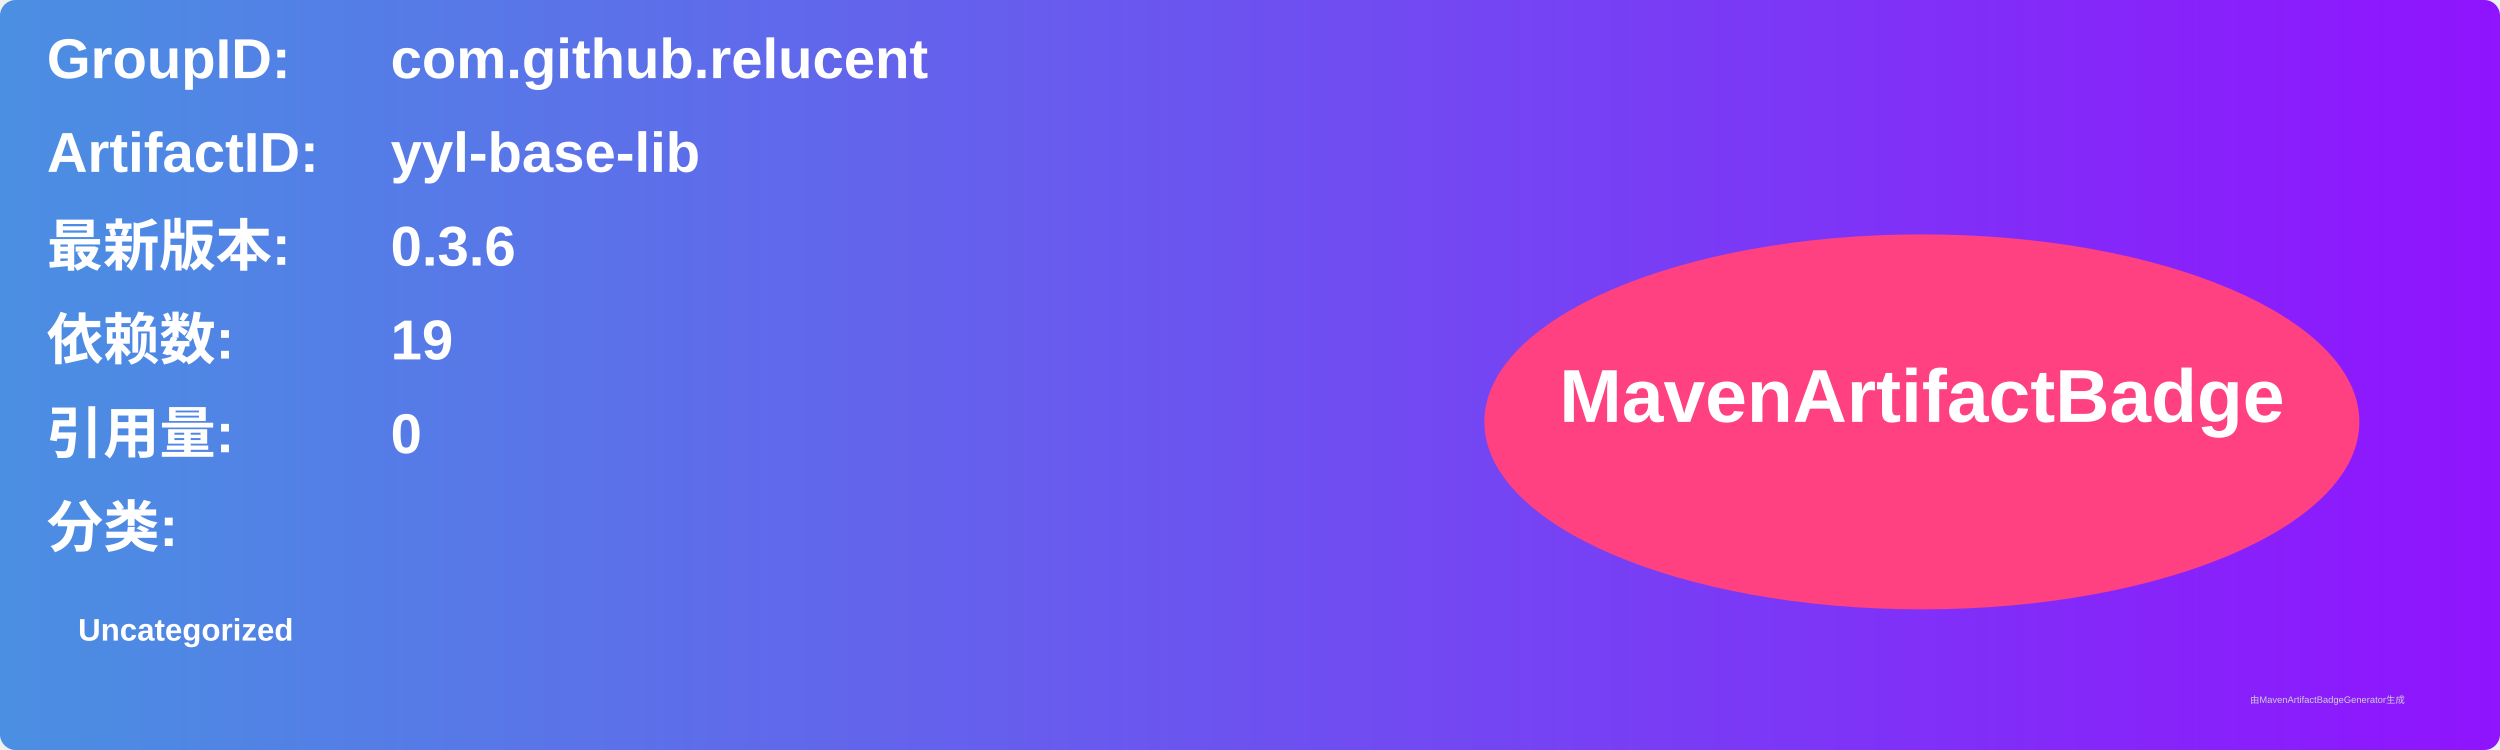
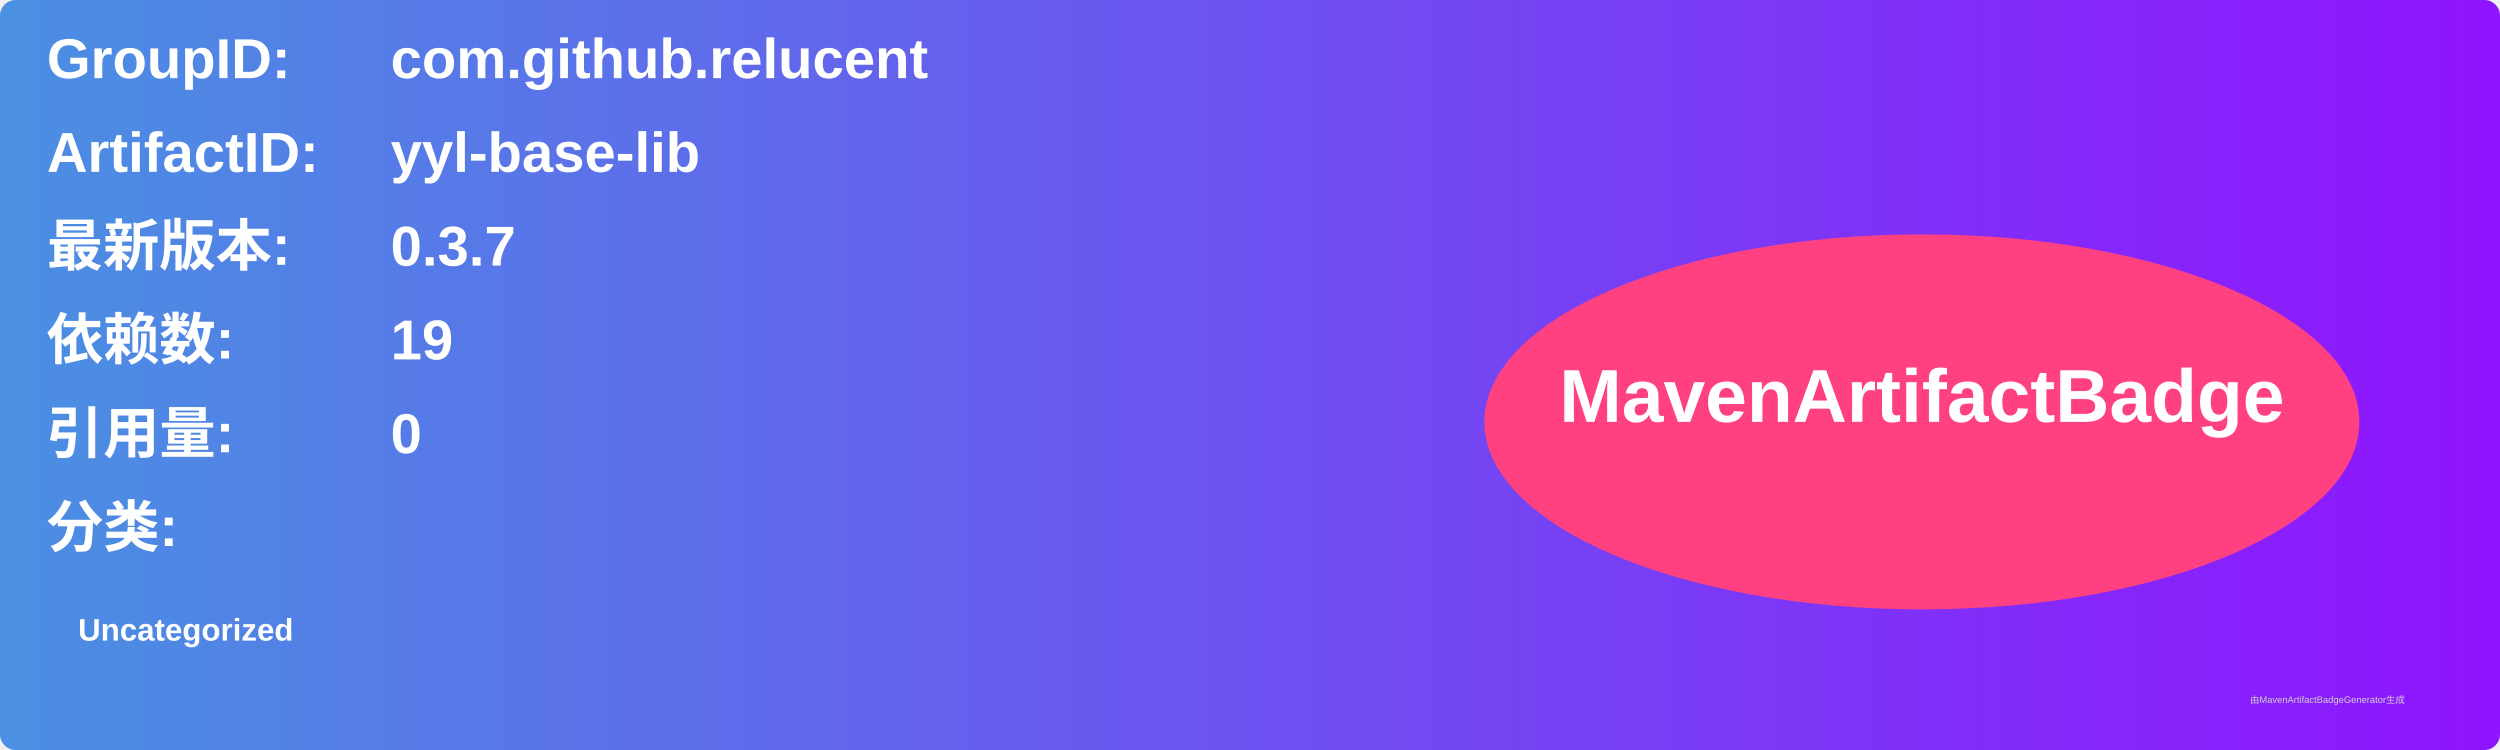
<svg xmlns="http://www.w3.org/2000/svg" width="800" height="240" viewBox="0 0 800 240">
  <linearGradient id="grad" x1="0%" y1="0%" x2="100%" y2="0%">
    <stop offset="0%" stop-color="#4a90e2" />
    <stop offset="100%" stop-color="#9013fe" />
  </linearGradient>
  <rect width="100%" height="100%" rx="5" ry="5" fill="url(#grad)" />
  <g transform="translate(15, 15)">
    <text x="0" y="10" font-family="Arial" font-size="18" fill="white" font-weight="bold" width="260">GroupID:</text>
    <text x="110" y="10" font-family="Arial" font-size="18" fill="white" font-weight="bold" width="460">com.github.relucent</text>
    <text x="0" y="40" font-family="Arial" font-size="18" fill="white" font-weight="bold" width="260">ArtifactID:</text>
    <text x="110" y="40" font-family="Arial" font-size="18" fill="white" font-weight="bold" width="460">yyl-base-lib</text>
    <text x="0" y="70" font-family="Arial" font-size="18" fill="white" font-weight="bold">最新版本:</text>
    <text x="110" y="70" font-family="Arial" font-size="18" fill="white" font-weight="bold">
-       <tspan font-weight="bold">0.3.6</tspan>
+       <tspan font-weight="bold">0.3.7</tspan>
    </text>
    <text x="0" y="100" font-family="Arial" font-size="18" fill="white" font-weight="bold">依赖数: </text>
    <text x="110" y="100" font-family="Arial" font-size="18" fill="white">
      <tspan font-weight="bold">19</tspan>
    </text>
    <text x="0" y="130" font-family="Arial" font-size="18" fill="white" font-weight="bold">引用量: </text>
    <text x="110" y="130" font-family="Arial" font-size="18" fill="white">
      <tspan font-weight="bold">0</tspan>
    </text>
    <text x="0" y="160" font-family="Arial" font-size="18" fill="white" font-weight="bold">分类:</text>
    <text x="10" y="190" font-family="Arial" font-size="10" fill="white">
      <tspan font-weight="bold">Uncategorized</tspan>
    </text>
    <ellipse cx="600" cy="120" rx="140" ry="60" fill="#ff4081" />
    <text x="600" y="120" text-anchor="middle" font-family="Arial" font-size="24" fill="white" font-weight="bold">MavenArtifactBadge</text>
  </g>
  <text x="720" y="225" font-family="Arial" font-size="3" fill="#d0d0d0">由MavenArtifactBadgeGenerator生成</text>
</svg>
